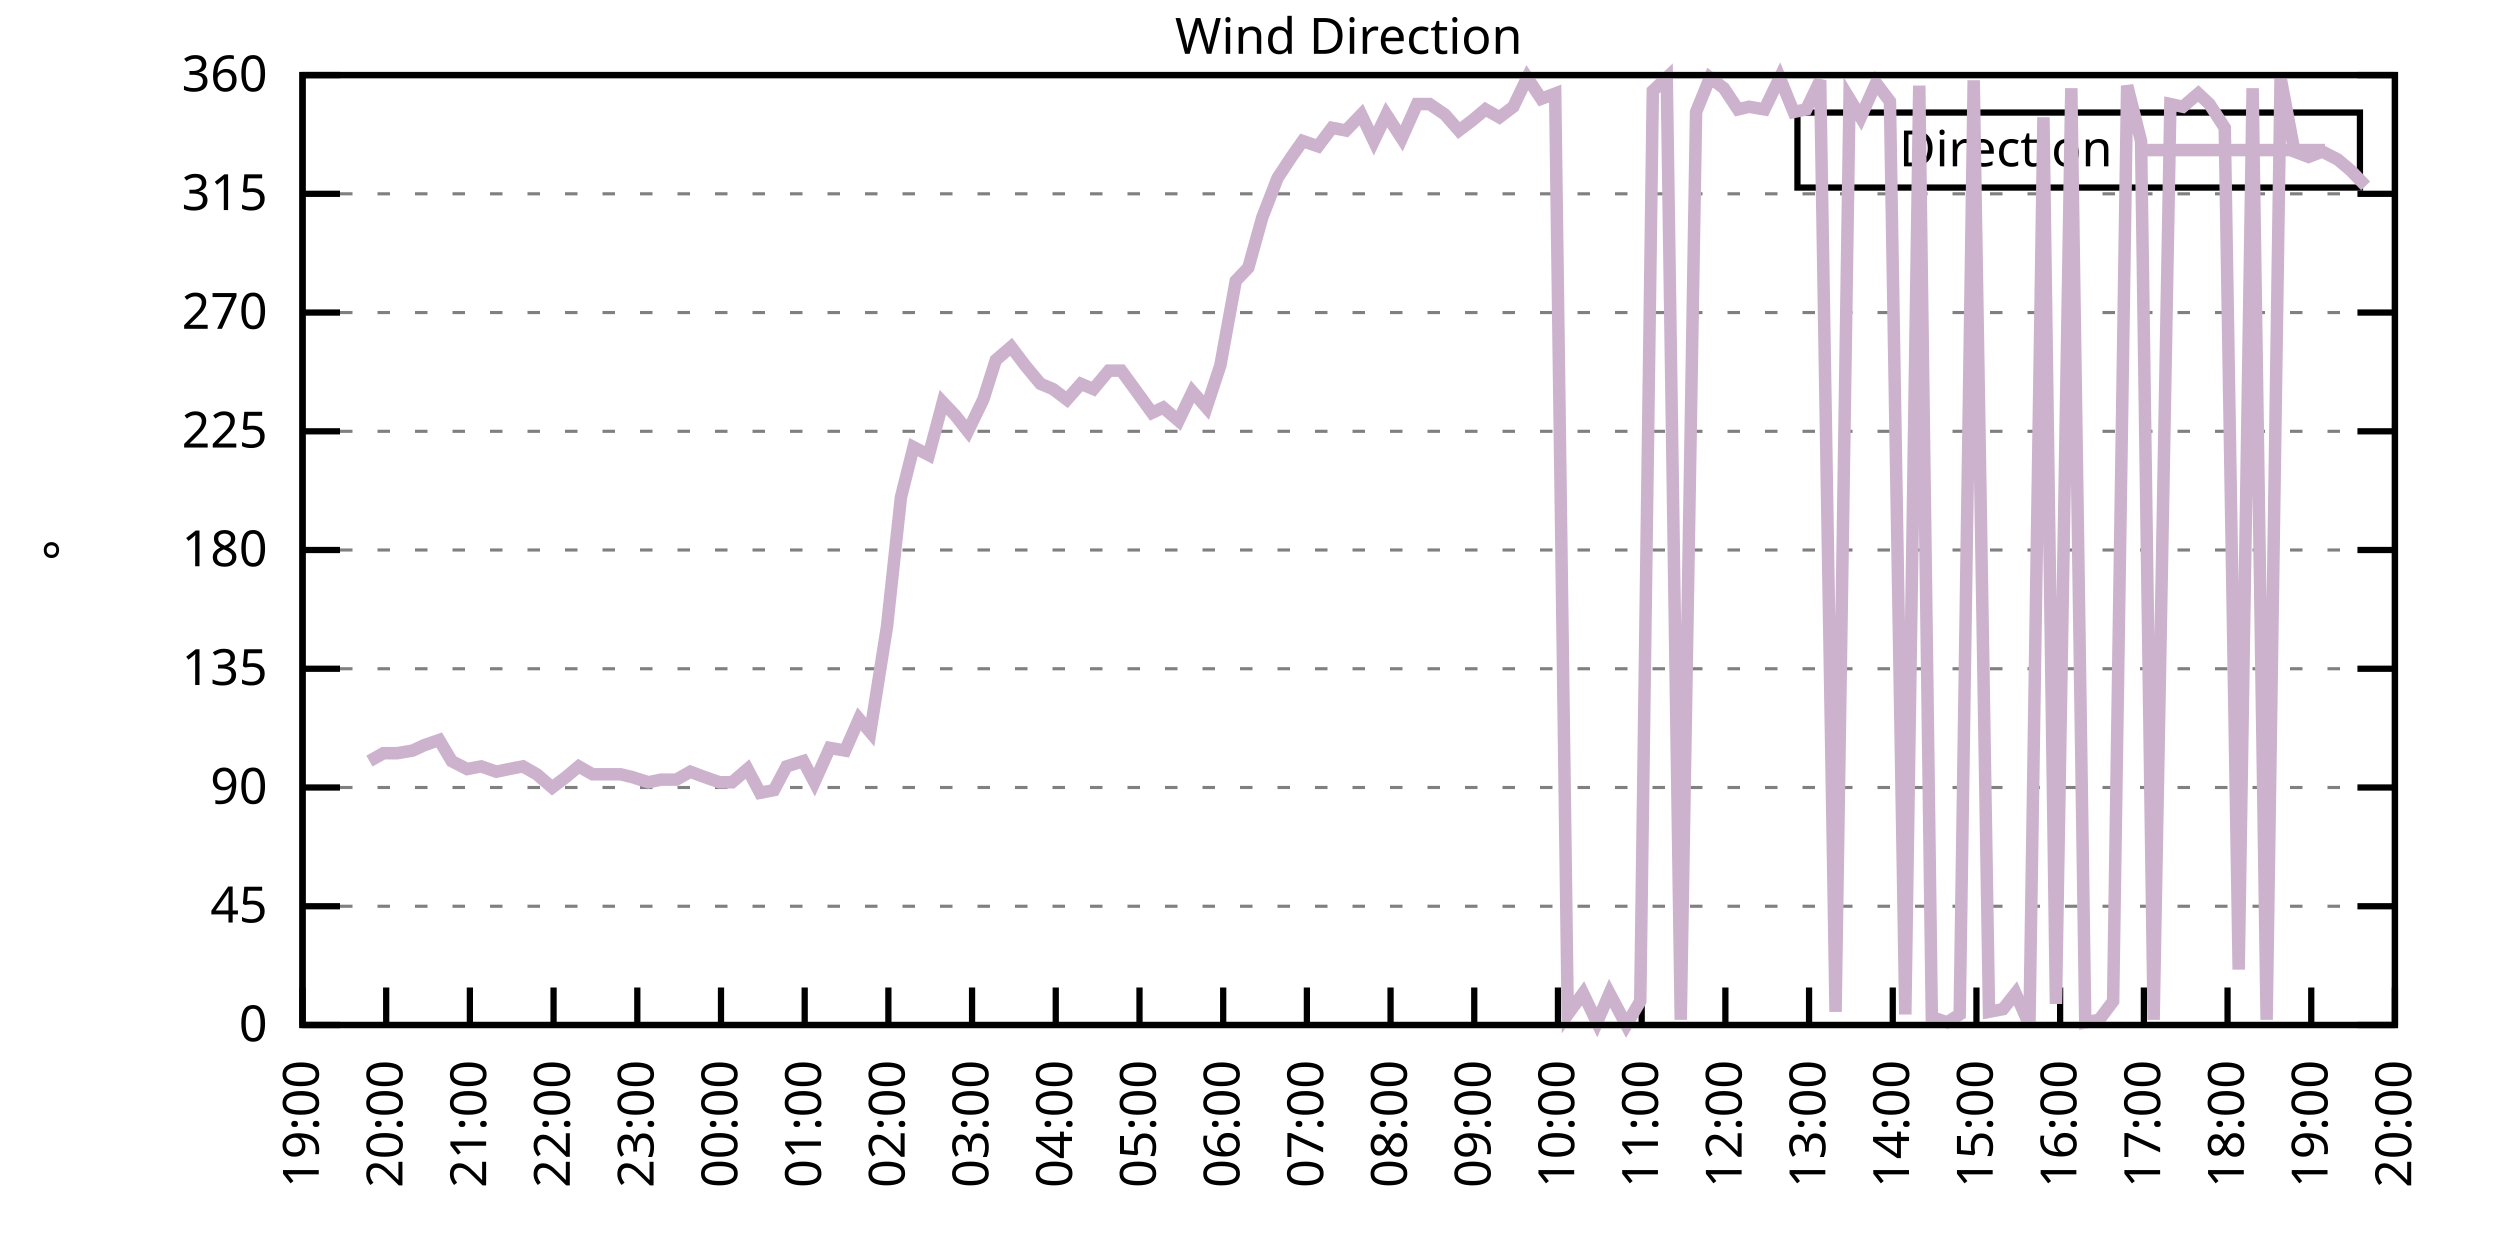
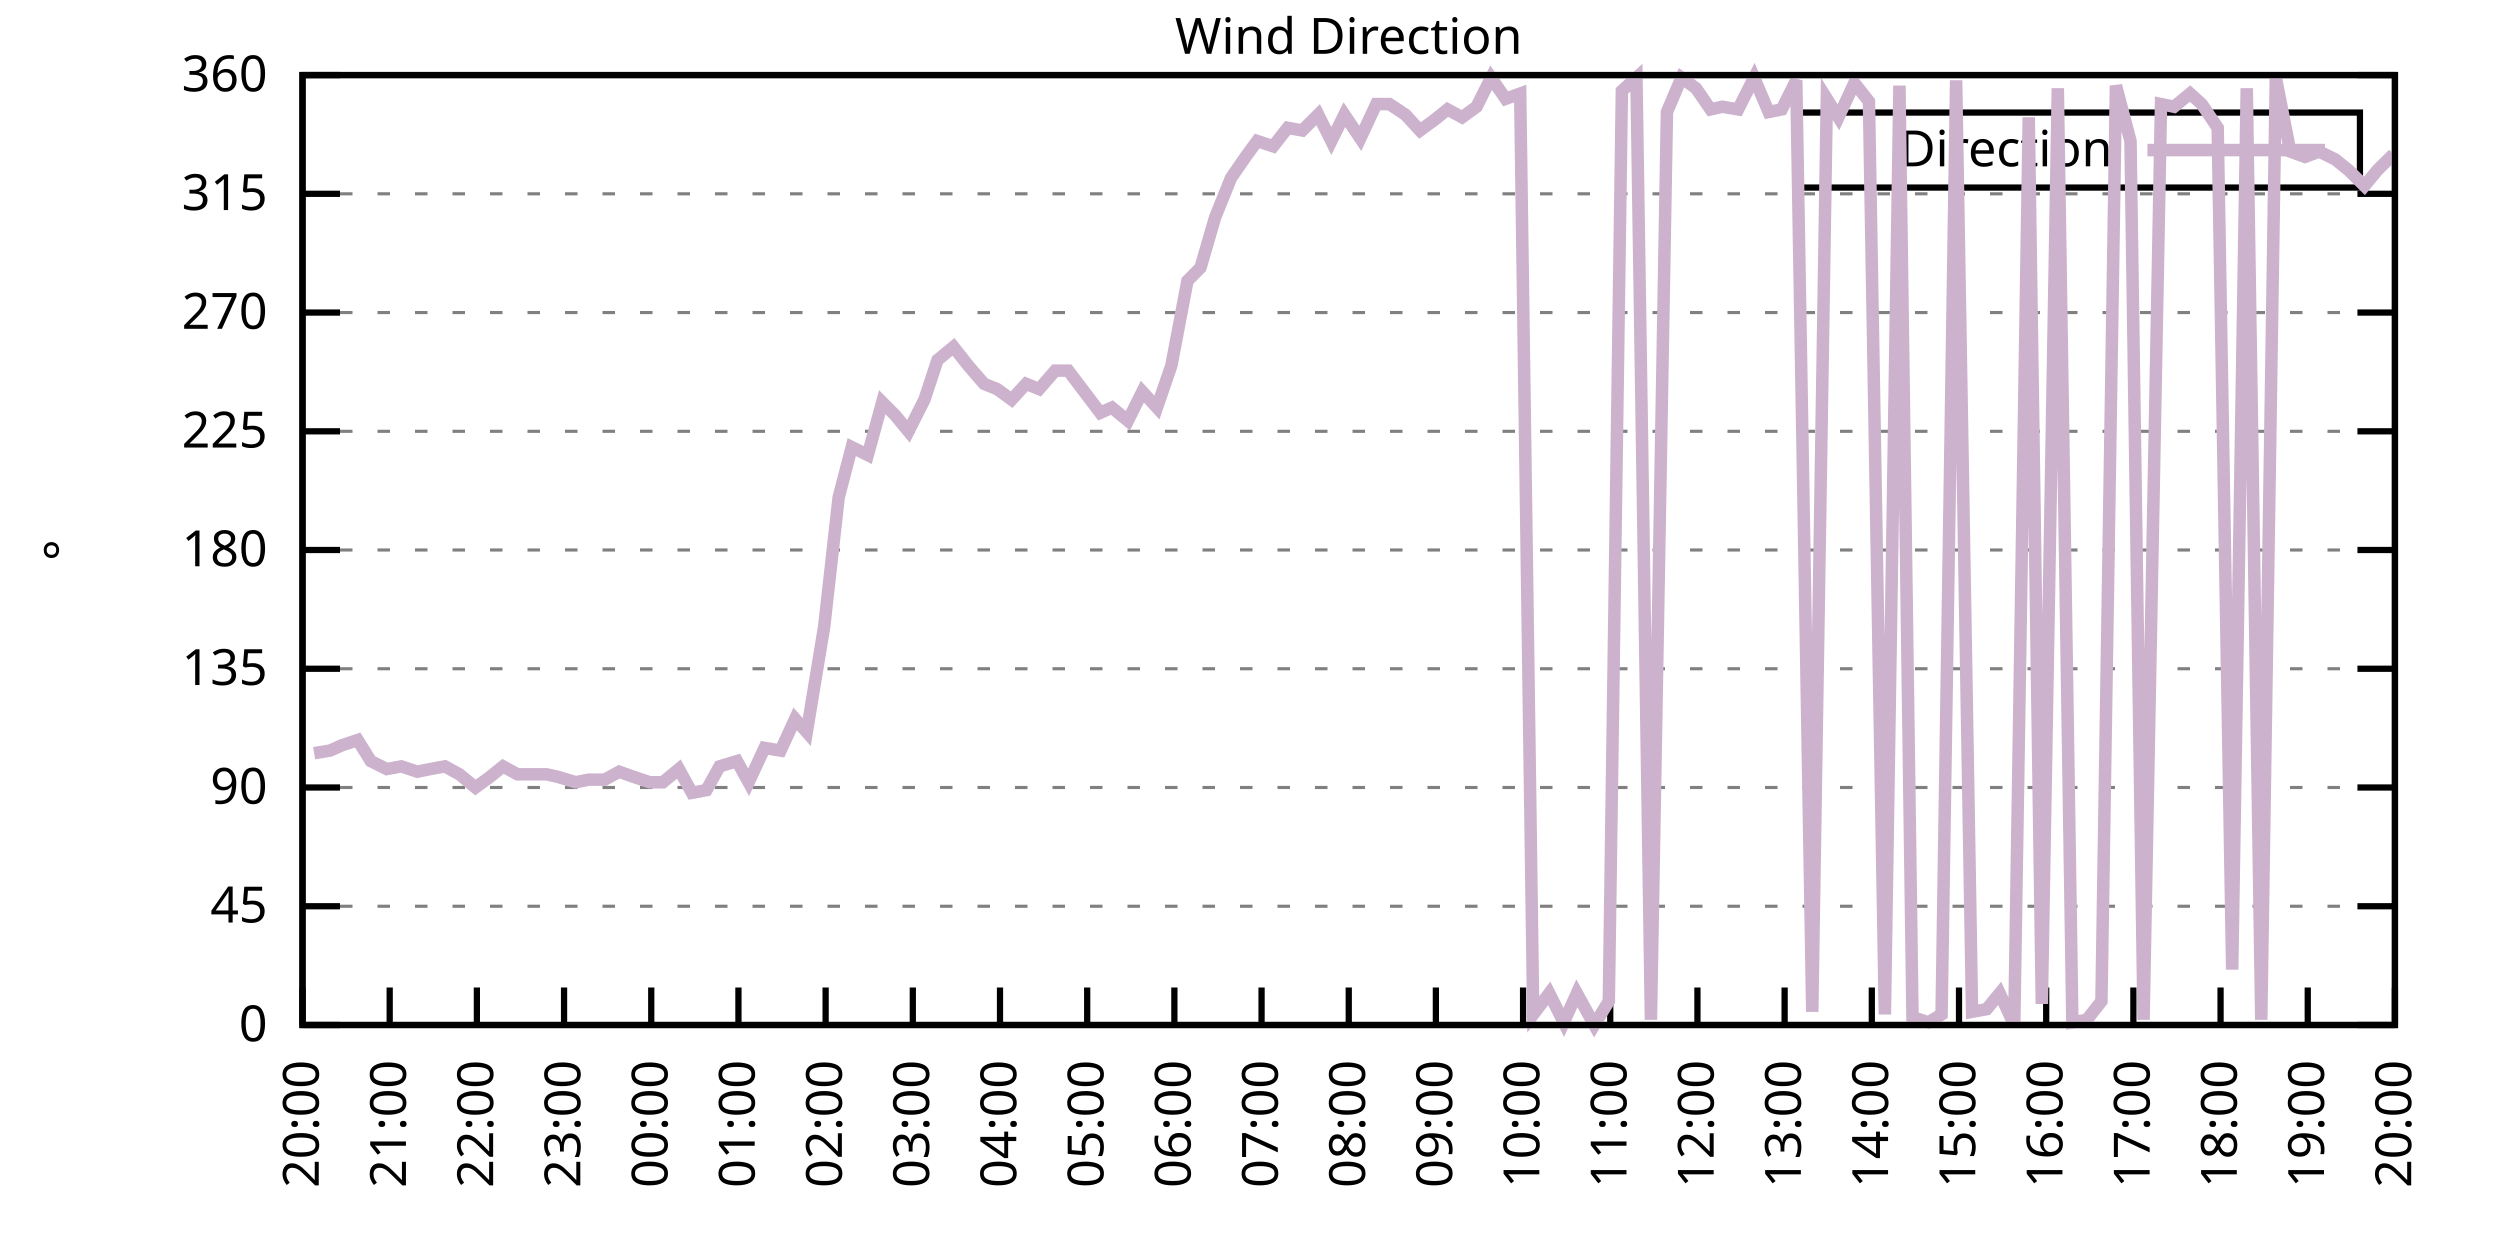
<svg xmlns="http://www.w3.org/2000/svg" xmlns:xlink="http://www.w3.org/1999/xlink" width="400" height="200" viewBox="0 0 400 200">
  <g id="gnuplot_canvas">
    <rect x="0" y="0" width="400" height="200" fill="none" />
    <defs>
      <circle id="gpDot" r="0.5" stroke-width="0.5" stroke="currentColor" />
      <path id="gpPt0" stroke-width="0.333" stroke="currentColor" d="M-1,0 h2 M0,-1 v2" />
      <path id="gpPt1" stroke-width="0.333" stroke="currentColor" d="M-1,-1 L1,1 M1,-1 L-1,1" />
      <path id="gpPt2" stroke-width="0.333" stroke="currentColor" d="M-1,0 L1,0 M0,-1 L0,1 M-1,-1 L1,1 M-1,1 L1,-1" />
      <rect id="gpPt3" stroke-width="0.333" stroke="currentColor" x="-1" y="-1" width="2" height="2" />
      <rect id="gpPt4" stroke-width="0.333" stroke="currentColor" fill="currentColor" x="-1" y="-1" width="2" height="2" />
      <circle id="gpPt5" stroke-width="0.333" stroke="currentColor" cx="0" cy="0" r="1" />
      <use xlink:href="#gpPt5" id="gpPt6" fill="currentColor" stroke="none" />
      <path id="gpPt7" stroke-width="0.333" stroke="currentColor" d="M0,-1.33 L-1.33,0.67 L1.33,0.67 z" />
      <use xlink:href="#gpPt7" id="gpPt8" fill="currentColor" stroke="none" />
      <use xlink:href="#gpPt7" id="gpPt9" stroke="currentColor" transform="rotate(180)" />
      <use xlink:href="#gpPt9" id="gpPt10" fill="currentColor" stroke="none" />
      <use xlink:href="#gpPt3" id="gpPt11" stroke="currentColor" transform="rotate(45)" />
      <use xlink:href="#gpPt11" id="gpPt12" fill="currentColor" stroke="none" />
      <path id="gpPt13" stroke-width="0.333" stroke="currentColor" d="M0,1.330 L1.265,0.411 L0.782,-1.067 L-0.782,-1.076 L-1.265,0.411 z" />
      <use xlink:href="#gpPt13" id="gpPt14" fill="currentColor" stroke="none" />
      <filter id="textbox" filterUnits="objectBoundingBox" x="0" y="0" height="1" width="1">
        <feFlood flood-color="white" flood-opacity="1" result="bgnd" />
        <feComposite in="SourceGraphic" in2="bgnd" operator="atop" />
      </filter>
      <filter id="greybox" filterUnits="objectBoundingBox" x="0" y="0" height="1" width="1">
        <feFlood flood-color="lightgrey" flood-opacity="1" result="grey" />
        <feComposite in="SourceGraphic" in2="grey" operator="atop" />
      </filter>
    </defs>
    <g fill="none" color="white" stroke="currentColor" stroke-width="1.00" stroke-linecap="butt" stroke-linejoin="miter">
</g>
    <g fill="none" color="black" stroke="currentColor" stroke-width="1.00" stroke-linecap="butt" stroke-linejoin="miter">
      <g stroke="none" shape-rendering="crispEdges">
        <polygon fill="rgb(255, 255, 255)" points="48.40,164.00 383.18,164.00 383.18,12.02 48.40,12.02 " />
      </g>
    </g>
    <g fill="none" color="black" stroke="currentColor" stroke-width="1.00" stroke-linecap="butt" stroke-linejoin="miter">
</g>
    <g fill="none" color="black" stroke="black" stroke-width="0.50" stroke-linecap="butt" stroke-linejoin="miter">
</g>
    <g fill="none" color="gray" stroke="currentColor" stroke-width="0.50" stroke-linecap="butt" stroke-linejoin="miter">
      <path stroke="gray" stroke-dasharray="2,4" class="gridline" d="M48.40,164.00 L383.19,164.00  " />
    </g>
    <g fill="none" color="gray" stroke="gray" stroke-width="1.00" stroke-linecap="butt" stroke-linejoin="miter">
</g>
    <g fill="none" color="black" stroke="currentColor" stroke-width="1.00" stroke-linecap="butt" stroke-linejoin="miter">
      <path stroke="black" d="M48.40,164.00 L54.40,164.00 M383.19,164.00 L377.19,164.00  " />
      <g transform="translate(42.80,166.60)" stroke="none" fill="black" font-family="Sans" font-size="8.00" text-anchor="end">
        <text>
          <tspan font-family="Sans"> 0</tspan>
        </text>
      </g>
    </g>
    <g fill="none" color="black" stroke="currentColor" stroke-width="1.00" stroke-linecap="butt" stroke-linejoin="miter">
</g>
    <g fill="none" color="black" stroke="black" stroke-width="0.50" stroke-linecap="butt" stroke-linejoin="miter">
</g>
    <g fill="none" color="gray" stroke="currentColor" stroke-width="0.50" stroke-linecap="butt" stroke-linejoin="miter">
      <path stroke="gray" stroke-dasharray="2,4" class="gridline" d="M48.40,145.00 L383.19,145.00  " />
    </g>
    <g fill="none" color="gray" stroke="gray" stroke-width="1.00" stroke-linecap="butt" stroke-linejoin="miter">
</g>
    <g fill="none" color="black" stroke="currentColor" stroke-width="1.00" stroke-linecap="butt" stroke-linejoin="miter">
      <path stroke="black" d="M48.40,145.00 L54.40,145.00 M383.19,145.00 L377.19,145.00  " />
      <g transform="translate(42.80,147.60)" stroke="none" fill="black" font-family="Sans" font-size="8.00" text-anchor="end">
        <text>
          <tspan font-family="Sans"> 45</tspan>
        </text>
      </g>
    </g>
    <g fill="none" color="black" stroke="currentColor" stroke-width="1.00" stroke-linecap="butt" stroke-linejoin="miter">
</g>
    <g fill="none" color="black" stroke="black" stroke-width="0.50" stroke-linecap="butt" stroke-linejoin="miter">
</g>
    <g fill="none" color="gray" stroke="currentColor" stroke-width="0.50" stroke-linecap="butt" stroke-linejoin="miter">
      <path stroke="gray" stroke-dasharray="2,4" class="gridline" d="M48.40,126.00 L383.19,126.00  " />
    </g>
    <g fill="none" color="gray" stroke="gray" stroke-width="1.00" stroke-linecap="butt" stroke-linejoin="miter">
</g>
    <g fill="none" color="black" stroke="currentColor" stroke-width="1.00" stroke-linecap="butt" stroke-linejoin="miter">
      <path stroke="black" d="M48.40,126.00 L54.40,126.00 M383.19,126.00 L377.19,126.00  " />
      <g transform="translate(42.80,128.60)" stroke="none" fill="black" font-family="Sans" font-size="8.00" text-anchor="end">
        <text>
          <tspan font-family="Sans"> 90</tspan>
        </text>
      </g>
    </g>
    <g fill="none" color="black" stroke="currentColor" stroke-width="1.00" stroke-linecap="butt" stroke-linejoin="miter">
</g>
    <g fill="none" color="black" stroke="black" stroke-width="0.50" stroke-linecap="butt" stroke-linejoin="miter">
</g>
    <g fill="none" color="gray" stroke="currentColor" stroke-width="0.50" stroke-linecap="butt" stroke-linejoin="miter">
      <path stroke="gray" stroke-dasharray="2,4" class="gridline" d="M48.40,107.00 L383.19,107.00  " />
    </g>
    <g fill="none" color="gray" stroke="gray" stroke-width="1.00" stroke-linecap="butt" stroke-linejoin="miter">
</g>
    <g fill="none" color="black" stroke="currentColor" stroke-width="1.00" stroke-linecap="butt" stroke-linejoin="miter">
      <path stroke="black" d="M48.40,107.00 L54.40,107.00 M383.19,107.00 L377.19,107.00  " />
      <g transform="translate(42.80,109.60)" stroke="none" fill="black" font-family="Sans" font-size="8.00" text-anchor="end">
        <text>
          <tspan font-family="Sans"> 135</tspan>
        </text>
      </g>
    </g>
    <g fill="none" color="black" stroke="currentColor" stroke-width="1.00" stroke-linecap="butt" stroke-linejoin="miter">
</g>
    <g fill="none" color="black" stroke="black" stroke-width="0.50" stroke-linecap="butt" stroke-linejoin="miter">
</g>
    <g fill="none" color="gray" stroke="currentColor" stroke-width="0.50" stroke-linecap="butt" stroke-linejoin="miter">
      <path stroke="gray" stroke-dasharray="2,4" class="gridline" d="M48.40,88.00 L383.19,88.00  " />
    </g>
    <g fill="none" color="gray" stroke="gray" stroke-width="1.00" stroke-linecap="butt" stroke-linejoin="miter">
</g>
    <g fill="none" color="black" stroke="currentColor" stroke-width="1.00" stroke-linecap="butt" stroke-linejoin="miter">
      <path stroke="black" d="M48.40,88.00 L54.40,88.00 M383.19,88.00 L377.19,88.00  " />
      <g transform="translate(42.80,90.60)" stroke="none" fill="black" font-family="Sans" font-size="8.00" text-anchor="end">
        <text>
          <tspan font-family="Sans"> 180</tspan>
        </text>
      </g>
    </g>
    <g fill="none" color="black" stroke="currentColor" stroke-width="1.00" stroke-linecap="butt" stroke-linejoin="miter">
</g>
    <g fill="none" color="black" stroke="black" stroke-width="0.50" stroke-linecap="butt" stroke-linejoin="miter">
</g>
    <g fill="none" color="gray" stroke="currentColor" stroke-width="0.50" stroke-linecap="butt" stroke-linejoin="miter">
      <path stroke="gray" stroke-dasharray="2,4" class="gridline" d="M48.40,69.01 L383.19,69.01  " />
    </g>
    <g fill="none" color="gray" stroke="gray" stroke-width="1.00" stroke-linecap="butt" stroke-linejoin="miter">
</g>
    <g fill="none" color="black" stroke="currentColor" stroke-width="1.00" stroke-linecap="butt" stroke-linejoin="miter">
      <path stroke="black" d="M48.40,69.01 L54.40,69.01 M383.19,69.01 L377.19,69.01  " />
      <g transform="translate(42.80,71.61)" stroke="none" fill="black" font-family="Sans" font-size="8.00" text-anchor="end">
        <text>
          <tspan font-family="Sans"> 225</tspan>
        </text>
      </g>
    </g>
    <g fill="none" color="black" stroke="currentColor" stroke-width="1.00" stroke-linecap="butt" stroke-linejoin="miter">
</g>
    <g fill="none" color="black" stroke="black" stroke-width="0.50" stroke-linecap="butt" stroke-linejoin="miter">
</g>
    <g fill="none" color="gray" stroke="currentColor" stroke-width="0.50" stroke-linecap="butt" stroke-linejoin="miter">
      <path stroke="gray" stroke-dasharray="2,4" class="gridline" d="M48.40,50.01 L383.19,50.01  " />
    </g>
    <g fill="none" color="gray" stroke="gray" stroke-width="1.00" stroke-linecap="butt" stroke-linejoin="miter">
</g>
    <g fill="none" color="black" stroke="currentColor" stroke-width="1.00" stroke-linecap="butt" stroke-linejoin="miter">
      <path stroke="black" d="M48.40,50.01 L54.40,50.01 M383.19,50.01 L377.19,50.01  " />
      <g transform="translate(42.80,52.61)" stroke="none" fill="black" font-family="Sans" font-size="8.00" text-anchor="end">
        <text>
          <tspan font-family="Sans"> 270</tspan>
        </text>
      </g>
    </g>
    <g fill="none" color="black" stroke="currentColor" stroke-width="1.00" stroke-linecap="butt" stroke-linejoin="miter">
</g>
    <g fill="none" color="black" stroke="black" stroke-width="0.50" stroke-linecap="butt" stroke-linejoin="miter">
</g>
    <g fill="none" color="gray" stroke="currentColor" stroke-width="0.50" stroke-linecap="butt" stroke-linejoin="miter">
      <path stroke="gray" stroke-dasharray="2,4" class="gridline" d="M48.40,31.01 L383.19,31.01  " />
    </g>
    <g fill="none" color="gray" stroke="gray" stroke-width="1.00" stroke-linecap="butt" stroke-linejoin="miter">
</g>
    <g fill="none" color="black" stroke="currentColor" stroke-width="1.00" stroke-linecap="butt" stroke-linejoin="miter">
      <path stroke="black" d="M48.40,31.01 L54.40,31.01 M383.19,31.01 L377.19,31.01  " />
      <g transform="translate(42.80,33.61)" stroke="none" fill="black" font-family="Sans" font-size="8.00" text-anchor="end">
        <text>
          <tspan font-family="Sans"> 315</tspan>
        </text>
      </g>
    </g>
    <g fill="none" color="black" stroke="currentColor" stroke-width="1.00" stroke-linecap="butt" stroke-linejoin="miter">
</g>
    <g fill="none" color="black" stroke="black" stroke-width="0.50" stroke-linecap="butt" stroke-linejoin="miter">
</g>
    <g fill="none" color="gray" stroke="currentColor" stroke-width="0.50" stroke-linecap="butt" stroke-linejoin="miter">
      <path stroke="gray" stroke-dasharray="2,4" class="gridline" d="M48.40,12.01 L383.19,12.01  " />
    </g>
    <g fill="none" color="gray" stroke="gray" stroke-width="1.00" stroke-linecap="butt" stroke-linejoin="miter">
</g>
    <g fill="none" color="black" stroke="currentColor" stroke-width="1.00" stroke-linecap="butt" stroke-linejoin="miter">
      <path stroke="black" d="M48.40,12.01 L54.40,12.01 M383.19,12.01 L377.19,12.01  " />
      <g transform="translate(42.80,14.61)" stroke="none" fill="black" font-family="Sans" font-size="8.00" text-anchor="end">
        <text>
          <tspan font-family="Sans"> 360</tspan>
        </text>
      </g>
    </g>
    <g fill="none" color="black" stroke="currentColor" stroke-width="1.00" stroke-linecap="butt" stroke-linejoin="miter">
      <path stroke="black" d="M48.40,164.00 L48.40,158.00  " />
      <g transform="translate(51.00,169.60) rotate(270.00)" stroke="none" fill="black" font-family="Sans" font-size="8.00" text-anchor="end">
        <text>
-           <tspan font-family="Sans">19:00</tspan>
-         </text>
-       </g>
-     </g>
-     <g fill="none" color="black" stroke="currentColor" stroke-width="1.00" stroke-linecap="butt" stroke-linejoin="miter">
-       <path stroke="black" d="M61.79,164.00 L61.79,158.00  " />
-       <g transform="translate(64.39,169.60) rotate(270.00)" stroke="none" fill="black" font-family="Sans" font-size="8.00" text-anchor="end">
-         <text>
          <tspan font-family="Sans">20:00</tspan>
        </text>
      </g>
    </g>
    <g fill="none" color="black" stroke="currentColor" stroke-width="1.00" stroke-linecap="butt" stroke-linejoin="miter">
-       <path stroke="black" d="M75.18,164.00 L75.18,158.00  " />
-       <g transform="translate(77.78,169.60) rotate(270.00)" stroke="none" fill="black" font-family="Sans" font-size="8.00" text-anchor="end">
+       <path stroke="black" d="M62.35,164.00 L62.35,158.00  " />
+       <g transform="translate(64.95,169.60) rotate(270.00)" stroke="none" fill="black" font-family="Sans" font-size="8.00" text-anchor="end">
        <text>
          <tspan font-family="Sans">21:00</tspan>
        </text>
      </g>
    </g>
    <g fill="none" color="black" stroke="currentColor" stroke-width="1.00" stroke-linecap="butt" stroke-linejoin="miter">
-       <path stroke="black" d="M88.57,164.00 L88.57,158.00  " />
-       <g transform="translate(91.17,169.60) rotate(270.00)" stroke="none" fill="black" font-family="Sans" font-size="8.00" text-anchor="end">
+       <path stroke="black" d="M76.30,164.00 L76.30,158.00  " />
+       <g transform="translate(78.90,169.60) rotate(270.00)" stroke="none" fill="black" font-family="Sans" font-size="8.00" text-anchor="end">
        <text>
          <tspan font-family="Sans">22:00</tspan>
        </text>
      </g>
    </g>
    <g fill="none" color="black" stroke="currentColor" stroke-width="1.00" stroke-linecap="butt" stroke-linejoin="miter">
-       <path stroke="black" d="M101.97,164.00 L101.97,158.00  " />
-       <g transform="translate(104.57,169.60) rotate(270.00)" stroke="none" fill="black" font-family="Sans" font-size="8.00" text-anchor="end">
+       <path stroke="black" d="M90.25,164.00 L90.25,158.00  " />
+       <g transform="translate(92.85,169.60) rotate(270.00)" stroke="none" fill="black" font-family="Sans" font-size="8.00" text-anchor="end">
        <text>
          <tspan font-family="Sans">23:00</tspan>
        </text>
      </g>
    </g>
    <g fill="none" color="black" stroke="currentColor" stroke-width="1.00" stroke-linecap="butt" stroke-linejoin="miter">
-       <path stroke="black" d="M115.36,164.00 L115.36,158.00  " />
-       <g transform="translate(117.96,169.60) rotate(270.00)" stroke="none" fill="black" font-family="Sans" font-size="8.00" text-anchor="end">
+       <path stroke="black" d="M104.20,164.00 L104.20,158.00  " />
+       <g transform="translate(106.80,169.60) rotate(270.00)" stroke="none" fill="black" font-family="Sans" font-size="8.00" text-anchor="end">
        <text>
          <tspan font-family="Sans">00:00</tspan>
        </text>
      </g>
    </g>
    <g fill="none" color="black" stroke="currentColor" stroke-width="1.00" stroke-linecap="butt" stroke-linejoin="miter">
-       <path stroke="black" d="M128.75,164.00 L128.75,158.00  " />
-       <g transform="translate(131.35,169.60) rotate(270.00)" stroke="none" fill="black" font-family="Sans" font-size="8.00" text-anchor="end">
+       <path stroke="black" d="M118.15,164.00 L118.15,158.00  " />
+       <g transform="translate(120.75,169.60) rotate(270.00)" stroke="none" fill="black" font-family="Sans" font-size="8.00" text-anchor="end">
        <text>
          <tspan font-family="Sans">01:00</tspan>
        </text>
      </g>
    </g>
    <g fill="none" color="black" stroke="currentColor" stroke-width="1.00" stroke-linecap="butt" stroke-linejoin="miter">
-       <path stroke="black" d="M142.14,164.00 L142.14,158.00  " />
-       <g transform="translate(144.74,169.60) rotate(270.00)" stroke="none" fill="black" font-family="Sans" font-size="8.00" text-anchor="end">
+       <path stroke="black" d="M132.10,164.00 L132.10,158.00  " />
+       <g transform="translate(134.70,169.60) rotate(270.00)" stroke="none" fill="black" font-family="Sans" font-size="8.00" text-anchor="end">
        <text>
          <tspan font-family="Sans">02:00</tspan>
        </text>
      </g>
    </g>
    <g fill="none" color="black" stroke="currentColor" stroke-width="1.00" stroke-linecap="butt" stroke-linejoin="miter">
-       <path stroke="black" d="M155.53,164.00 L155.53,158.00  " />
-       <g transform="translate(158.13,169.60) rotate(270.00)" stroke="none" fill="black" font-family="Sans" font-size="8.00" text-anchor="end">
+       <path stroke="black" d="M146.05,164.00 L146.05,158.00  " />
+       <g transform="translate(148.65,169.60) rotate(270.00)" stroke="none" fill="black" font-family="Sans" font-size="8.00" text-anchor="end">
        <text>
          <tspan font-family="Sans">03:00</tspan>
        </text>
      </g>
    </g>
    <g fill="none" color="black" stroke="currentColor" stroke-width="1.00" stroke-linecap="butt" stroke-linejoin="miter">
-       <path stroke="black" d="M168.92,164.00 L168.92,158.00  " />
-       <g transform="translate(171.52,169.60) rotate(270.00)" stroke="none" fill="black" font-family="Sans" font-size="8.00" text-anchor="end">
+       <path stroke="black" d="M160.00,164.00 L160.00,158.00  " />
+       <g transform="translate(162.60,169.60) rotate(270.00)" stroke="none" fill="black" font-family="Sans" font-size="8.00" text-anchor="end">
        <text>
          <tspan font-family="Sans">04:00</tspan>
        </text>
      </g>
    </g>
    <g fill="none" color="black" stroke="currentColor" stroke-width="1.00" stroke-linecap="butt" stroke-linejoin="miter">
-       <path stroke="black" d="M182.32,164.00 L182.32,158.00  " />
-       <g transform="translate(184.92,169.60) rotate(270.00)" stroke="none" fill="black" font-family="Sans" font-size="8.00" text-anchor="end">
+       <path stroke="black" d="M173.95,164.00 L173.95,158.00  " />
+       <g transform="translate(176.55,169.60) rotate(270.00)" stroke="none" fill="black" font-family="Sans" font-size="8.00" text-anchor="end">
        <text>
          <tspan font-family="Sans">05:00</tspan>
        </text>
      </g>
    </g>
    <g fill="none" color="black" stroke="currentColor" stroke-width="1.00" stroke-linecap="butt" stroke-linejoin="miter">
-       <path stroke="black" d="M195.71,164.00 L195.71,158.00  " />
-       <g transform="translate(198.31,169.60) rotate(270.00)" stroke="none" fill="black" font-family="Sans" font-size="8.00" text-anchor="end">
+       <path stroke="black" d="M187.90,164.00 L187.90,158.00  " />
+       <g transform="translate(190.50,169.60) rotate(270.00)" stroke="none" fill="black" font-family="Sans" font-size="8.00" text-anchor="end">
        <text>
          <tspan font-family="Sans">06:00</tspan>
        </text>
      </g>
    </g>
    <g fill="none" color="black" stroke="currentColor" stroke-width="1.00" stroke-linecap="butt" stroke-linejoin="miter">
-       <path stroke="black" d="M209.10,164.00 L209.10,158.00  " />
-       <g transform="translate(211.70,169.60) rotate(270.00)" stroke="none" fill="black" font-family="Sans" font-size="8.00" text-anchor="end">
+       <path stroke="black" d="M201.85,164.00 L201.85,158.00  " />
+       <g transform="translate(204.45,169.60) rotate(270.00)" stroke="none" fill="black" font-family="Sans" font-size="8.00" text-anchor="end">
        <text>
          <tspan font-family="Sans">07:00</tspan>
        </text>
      </g>
    </g>
    <g fill="none" color="black" stroke="currentColor" stroke-width="1.00" stroke-linecap="butt" stroke-linejoin="miter">
-       <path stroke="black" d="M222.49,164.00 L222.49,158.00  " />
-       <g transform="translate(225.09,169.60) rotate(270.00)" stroke="none" fill="black" font-family="Sans" font-size="8.00" text-anchor="end">
+       <path stroke="black" d="M215.80,164.00 L215.80,158.00  " />
+       <g transform="translate(218.40,169.60) rotate(270.00)" stroke="none" fill="black" font-family="Sans" font-size="8.00" text-anchor="end">
        <text>
          <tspan font-family="Sans">08:00</tspan>
        </text>
      </g>
    </g>
    <g fill="none" color="black" stroke="currentColor" stroke-width="1.00" stroke-linecap="butt" stroke-linejoin="miter">
-       <path stroke="black" d="M235.88,164.00 L235.88,158.00  " />
-       <g transform="translate(238.48,169.60) rotate(270.00)" stroke="none" fill="black" font-family="Sans" font-size="8.00" text-anchor="end">
+       <path stroke="black" d="M229.74,164.00 L229.74,158.00  " />
+       <g transform="translate(232.34,169.60) rotate(270.00)" stroke="none" fill="black" font-family="Sans" font-size="8.00" text-anchor="end">
        <text>
          <tspan font-family="Sans">09:00</tspan>
        </text>
      </g>
    </g>
    <g fill="none" color="black" stroke="currentColor" stroke-width="1.00" stroke-linecap="butt" stroke-linejoin="miter">
-       <path stroke="black" d="M249.27,164.00 L249.27,158.00  " />
-       <g transform="translate(251.87,169.60) rotate(270.00)" stroke="none" fill="black" font-family="Sans" font-size="8.00" text-anchor="end">
+       <path stroke="black" d="M243.69,164.00 L243.69,158.00  " />
+       <g transform="translate(246.29,169.60) rotate(270.00)" stroke="none" fill="black" font-family="Sans" font-size="8.00" text-anchor="end">
        <text>
          <tspan font-family="Sans">10:00</tspan>
        </text>
      </g>
    </g>
    <g fill="none" color="black" stroke="currentColor" stroke-width="1.00" stroke-linecap="butt" stroke-linejoin="miter">
-       <path stroke="black" d="M262.67,164.00 L262.67,158.00  " />
-       <g transform="translate(265.27,169.60) rotate(270.00)" stroke="none" fill="black" font-family="Sans" font-size="8.00" text-anchor="end">
+       <path stroke="black" d="M257.64,164.00 L257.64,158.00  " />
+       <g transform="translate(260.24,169.60) rotate(270.00)" stroke="none" fill="black" font-family="Sans" font-size="8.00" text-anchor="end">
        <text>
          <tspan font-family="Sans">11:00</tspan>
        </text>
      </g>
    </g>
    <g fill="none" color="black" stroke="currentColor" stroke-width="1.00" stroke-linecap="butt" stroke-linejoin="miter">
-       <path stroke="black" d="M276.06,164.00 L276.06,158.00  " />
-       <g transform="translate(278.66,169.60) rotate(270.00)" stroke="none" fill="black" font-family="Sans" font-size="8.00" text-anchor="end">
+       <path stroke="black" d="M271.59,164.00 L271.59,158.00  " />
+       <g transform="translate(274.19,169.60) rotate(270.00)" stroke="none" fill="black" font-family="Sans" font-size="8.00" text-anchor="end">
        <text>
          <tspan font-family="Sans">12:00</tspan>
        </text>
      </g>
    </g>
    <g fill="none" color="black" stroke="currentColor" stroke-width="1.00" stroke-linecap="butt" stroke-linejoin="miter">
-       <path stroke="black" d="M289.45,164.00 L289.45,158.00  " />
-       <g transform="translate(292.05,169.60) rotate(270.00)" stroke="none" fill="black" font-family="Sans" font-size="8.00" text-anchor="end">
+       <path stroke="black" d="M285.54,164.00 L285.54,158.00  " />
+       <g transform="translate(288.14,169.60) rotate(270.00)" stroke="none" fill="black" font-family="Sans" font-size="8.00" text-anchor="end">
        <text>
          <tspan font-family="Sans">13:00</tspan>
        </text>
      </g>
    </g>
    <g fill="none" color="black" stroke="currentColor" stroke-width="1.00" stroke-linecap="butt" stroke-linejoin="miter">
-       <path stroke="black" d="M302.84,164.00 L302.84,158.00  " />
-       <g transform="translate(305.44,169.60) rotate(270.00)" stroke="none" fill="black" font-family="Sans" font-size="8.00" text-anchor="end">
+       <path stroke="black" d="M299.49,164.00 L299.49,158.00  " />
+       <g transform="translate(302.09,169.60) rotate(270.00)" stroke="none" fill="black" font-family="Sans" font-size="8.00" text-anchor="end">
        <text>
          <tspan font-family="Sans">14:00</tspan>
        </text>
      </g>
    </g>
    <g fill="none" color="black" stroke="currentColor" stroke-width="1.00" stroke-linecap="butt" stroke-linejoin="miter">
-       <path stroke="black" d="M316.23,164.00 L316.23,158.00  " />
-       <g transform="translate(318.83,169.60) rotate(270.00)" stroke="none" fill="black" font-family="Sans" font-size="8.00" text-anchor="end">
+       <path stroke="black" d="M313.44,164.00 L313.44,158.00  " />
+       <g transform="translate(316.04,169.60) rotate(270.00)" stroke="none" fill="black" font-family="Sans" font-size="8.00" text-anchor="end">
        <text>
          <tspan font-family="Sans">15:00</tspan>
        </text>
      </g>
    </g>
    <g fill="none" color="black" stroke="currentColor" stroke-width="1.00" stroke-linecap="butt" stroke-linejoin="miter">
-       <path stroke="black" d="M329.62,164.00 L329.62,158.00  " />
-       <g transform="translate(332.22,169.60) rotate(270.00)" stroke="none" fill="black" font-family="Sans" font-size="8.00" text-anchor="end">
+       <path stroke="black" d="M327.39,164.00 L327.39,158.00  " />
+       <g transform="translate(329.99,169.60) rotate(270.00)" stroke="none" fill="black" font-family="Sans" font-size="8.00" text-anchor="end">
        <text>
          <tspan font-family="Sans">16:00</tspan>
        </text>
      </g>
    </g>
    <g fill="none" color="black" stroke="currentColor" stroke-width="1.00" stroke-linecap="butt" stroke-linejoin="miter">
-       <path stroke="black" d="M343.02,164.00 L343.02,158.00  " />
-       <g transform="translate(345.62,169.60) rotate(270.00)" stroke="none" fill="black" font-family="Sans" font-size="8.00" text-anchor="end">
+       <path stroke="black" d="M341.34,164.00 L341.34,158.00  " />
+       <g transform="translate(343.94,169.60) rotate(270.00)" stroke="none" fill="black" font-family="Sans" font-size="8.00" text-anchor="end">
        <text>
          <tspan font-family="Sans">17:00</tspan>
        </text>
      </g>
    </g>
    <g fill="none" color="black" stroke="currentColor" stroke-width="1.00" stroke-linecap="butt" stroke-linejoin="miter">
-       <path stroke="black" d="M356.41,164.00 L356.41,158.00  " />
-       <g transform="translate(359.01,169.60) rotate(270.00)" stroke="none" fill="black" font-family="Sans" font-size="8.00" text-anchor="end">
+       <path stroke="black" d="M355.29,164.00 L355.29,158.00  " />
+       <g transform="translate(357.89,169.60) rotate(270.00)" stroke="none" fill="black" font-family="Sans" font-size="8.00" text-anchor="end">
        <text>
          <tspan font-family="Sans">18:00</tspan>
        </text>
      </g>
    </g>
    <g fill="none" color="black" stroke="currentColor" stroke-width="1.00" stroke-linecap="butt" stroke-linejoin="miter">
-       <path stroke="black" d="M369.80,164.00 L369.80,158.00  " />
-       <g transform="translate(372.40,169.60) rotate(270.00)" stroke="none" fill="black" font-family="Sans" font-size="8.00" text-anchor="end">
+       <path stroke="black" d="M369.24,164.00 L369.24,158.00  " />
+       <g transform="translate(371.84,169.60) rotate(270.00)" stroke="none" fill="black" font-family="Sans" font-size="8.00" text-anchor="end">
        <text>
          <tspan font-family="Sans">19:00</tspan>
        </text>
      </g>
    </g>
    <g fill="none" color="black" stroke="currentColor" stroke-width="1.00" stroke-linecap="butt" stroke-linejoin="miter">
      <path stroke="black" d="M383.19,164.00 L383.19,158.00  " />
      <g transform="translate(385.79,169.60) rotate(270.00)" stroke="none" fill="black" font-family="Sans" font-size="8.00" text-anchor="end">
        <text>
          <tspan font-family="Sans">20:00</tspan>
        </text>
      </g>
    </g>
    <g fill="none" color="black" stroke="currentColor" stroke-width="1.00" stroke-linecap="butt" stroke-linejoin="miter">
</g>
    <g fill="none" color="black" stroke="currentColor" stroke-width="1.00" stroke-linecap="butt" stroke-linejoin="miter">
      <path stroke="black" d="M48.40,12.01 L48.40,164.00 L383.19,164.00 L383.19,12.01 L48.40,12.01 Z  " />
    </g>
    <g fill="none" color="black" stroke="currentColor" stroke-width="1.00" stroke-linecap="butt" stroke-linejoin="miter">
</g>
    <g fill="none" color="black" stroke="currentColor" stroke-width="1.00" stroke-linecap="butt" stroke-linejoin="miter">
      <path stroke="black" d="M287.59,30.01 L287.59,18.01 L377.59,18.01 L377.59,30.01 L287.59,30.01 Z  " />
    </g>
    <g id="Wind_direction_plot_1">
      <g fill="none" color="white" stroke="black" stroke-width="2.00" stroke-linecap="butt" stroke-linejoin="miter">
</g>
      <g fill="none" color="black" stroke="currentColor" stroke-width="2.00" stroke-linecap="butt" stroke-linejoin="miter">
        <g transform="translate(337.99,26.61)" stroke="none" fill="black" font-family="Sans" font-size="8.00" text-anchor="end">
          <text>
            <tspan font-family="Sans">Direction</tspan>
          </text>
        </g>
      </g>
      <g fill="none" color="black" stroke="currentColor" stroke-width="2.00" stroke-linecap="butt" stroke-linejoin="miter">
-         <path stroke="rgb(204, 178, 204)" d="M343.59,24.01 L371.99,24.01 M59.11,121.78 L61.35,120.51 L63.58,120.51 L66.03,120.09 L67.82,119.25 L70.27,118.40   L72.28,121.78 L74.74,123.05 L76.97,122.62 L79.42,123.47 L81.43,123.05 L83.66,122.62 L85.90,123.89 L88.35,126.00   L90.58,124.31 L92.59,122.62 L94.82,123.89 L97.28,123.89 L99.29,123.89 L101.07,124.31 L103.75,125.16 L105.76,124.74   L108.22,124.74 L110.45,123.47 L112.68,124.31 L115.13,125.16 L117.14,125.16 L119.60,123.05 L121.61,126.85 L123.84,126.42   L125.85,122.62 L128.53,121.78 L130.31,125.16 L132.77,119.67 L135.22,120.09 L137.45,115.03 L139.24,117.14 L141.92,100.25   L144.15,79.56 L146.16,71.54 L148.61,72.81 L150.85,64.36 L152.85,66.47 L154.86,69.01 L157.32,63.94 L159.33,57.61   L161.78,55.50 L164.01,58.45 L166.47,61.41 L168.48,62.25 L170.71,63.94 L172.94,61.41 L174.95,62.25 L177.41,59.30   L179.41,59.30 L181.87,62.67 L184.32,66.05 L186.11,65.21 L188.57,67.32 L190.80,62.67 L193.03,65.21 L195.26,58.45   L197.72,44.94 L199.73,42.83 L201.96,34.81 L204.41,28.48 L206.64,25.10 L208.43,22.56 L210.88,23.41 L213.12,20.45   L215.35,20.88 L217.80,18.34 L219.81,22.56 L221.82,18.34 L224.28,22.14 L226.73,16.65 L228.74,16.65 L231.20,18.34   L233.43,20.88 L235.66,19.19 L237.67,17.50 L239.90,18.77 L242.13,17.08 L244.36,12.43 L246.60,15.81 L248.83,14.97   L250.84,162.31 L253.29,158.93 L255.52,163.58 L257.53,158.93 L260.21,164.00 L262.44,160.20 L264.45,14.54 L266.68,12.43   L268.92,163.16 L271.37,17.92 L273.60,12.43 L275.83,14.12 L278.07,17.50 L279.85,17.08 L282.31,17.50 L284.76,12.43   L286.99,17.92 L289.00,17.50 L291.23,12.85 L293.69,161.89 L295.92,15.81 L297.71,18.77 L300.16,13.28 L302.39,16.23   L304.85,162.31 L307.08,13.70 L309.09,162.73 L311.54,163.58 L313.55,162.31 L315.79,12.85 L318.24,161.89 L320.47,161.47   L322.48,158.93 L324.71,164.00 L326.95,18.77 L328.95,160.62 L331.41,14.12 L333.64,163.58 L335.87,163.16 L338.10,160.20   L340.34,13.70 L342.57,22.56 L344.58,163.16 L347.26,16.65 L349.26,17.08 L351.72,14.97 L353.51,16.65 L355.96,20.45   L358.19,155.13 L360.42,14.12 L362.66,163.16 L364.89,12.43 L367.12,24.25 L369.35,25.10 L371.58,24.25 L374.04,25.52   L376.05,27.21 L378.50,29.74  " />
+         <path stroke="rgb(204, 178, 204)" d="M343.59,24.01 L371.99,24.01 M50.26,120.51 L52.82,120.09 L54.68,119.25 L57.23,118.40 L59.33,121.78 L61.88,123.05   L64.21,122.62 L66.77,123.47 L68.86,123.05 L71.18,122.62 L73.51,123.89 L76.07,126.00 L78.39,124.31 L80.48,122.62   L82.81,123.89 L85.37,123.89 L87.46,123.89 L89.32,124.31 L92.11,125.16 L94.20,124.74 L96.76,124.74 L99.08,123.47   L101.41,124.31 L103.97,125.16 L106.06,125.16 L108.62,123.05 L110.71,126.85 L113.03,126.42 L115.13,122.62 L117.92,121.78   L119.78,125.16 L122.33,119.67 L124.89,120.09 L127.22,115.03 L129.08,117.14 L131.87,100.25 L134.19,79.56 L136.28,71.54   L138.84,72.81 L141.16,64.36 L143.26,66.47 L145.35,69.01 L147.91,63.94 L150.00,57.61 L152.56,55.50 L154.88,58.45   L157.44,61.41 L159.53,62.25 L161.86,63.94 L164.18,61.41 L166.27,62.25 L168.83,59.30 L170.92,59.30 L173.48,62.67   L176.04,66.05 L177.90,65.21 L180.46,67.32 L182.78,62.67 L185.11,65.21 L187.43,58.45 L189.99,44.94 L192.08,42.83   L194.41,34.81 L196.96,28.48 L199.29,25.10 L201.15,22.56 L203.71,23.41 L206.03,20.45 L208.36,20.88 L210.91,18.34   L213.01,22.56 L215.10,18.34 L217.65,22.14 L220.21,16.65 L222.30,16.65 L224.86,18.34 L227.19,20.88 L229.51,19.19   L231.60,17.50 L233.93,18.77 L236.25,17.08 L238.58,12.43 L240.90,15.81 L243.23,14.97 L245.32,162.31 L247.88,158.93   L250.20,163.58 L252.30,158.93 L255.09,164.00 L257.41,160.20 L259.50,14.54 L261.83,12.43 L264.15,163.16 L266.71,17.92   L269.04,12.43 L271.36,14.12 L273.69,17.50 L275.55,17.08 L278.10,17.50 L280.66,12.43 L282.99,17.92 L285.08,17.50   L287.40,12.85 L289.96,161.89 L292.29,15.81 L294.15,18.77 L296.70,13.28 L299.03,16.23 L301.58,162.31 L303.91,13.70   L306.00,162.73 L308.56,163.58 L310.65,162.31 L312.98,12.85 L315.53,161.89 L317.86,161.47 L319.95,158.93 L322.28,164.00   L324.60,18.77 L326.69,160.62 L329.25,14.12 L331.58,163.58 L333.90,163.16 L336.23,160.20 L338.55,13.70 L340.88,22.56   L342.97,163.16 L345.76,16.65 L347.85,17.08 L350.41,14.97 L352.27,16.65 L354.83,20.45 L357.15,155.13 L359.48,14.12   L361.80,163.16 L364.13,12.43 L366.45,24.25 L368.78,25.10 L371.10,24.25 L373.66,25.52 L375.75,27.21 L378.31,29.74   L380.40,27.21 L382.96,24.68  " />
      </g>
    </g>
    <g fill="none" color="black" stroke="currentColor" stroke-width="2.00" stroke-linecap="butt" stroke-linejoin="miter">
</g>
    <g fill="none" color="black" stroke="black" stroke-width="1.00" stroke-linecap="butt" stroke-linejoin="miter">
</g>
    <g fill="none" color="black" stroke="currentColor" stroke-width="1.00" stroke-linecap="butt" stroke-linejoin="miter">
      <path stroke="black" d="M48.40,12.01 L48.40,164.00 L383.19,164.00 L383.19,12.01 L48.40,12.01 Z  " />
      <g transform="translate(12.80,88.01) rotate(270.00)" stroke="none" fill="black" font-family="Sans" font-size="8.00" text-anchor="middle">
        <text>
          <tspan font-family="Sans">°</tspan>
        </text>
      </g>
    </g>
    <g fill="none" color="black" stroke="currentColor" stroke-width="1.00" stroke-linecap="butt" stroke-linejoin="miter">
</g>
    <g fill="none" color="black" stroke="currentColor" stroke-width="1.00" stroke-linecap="butt" stroke-linejoin="miter">
      <g transform="translate(215.79,8.61)" stroke="none" fill="black" font-family="Sans" font-size="8.00" text-anchor="middle">
        <text>
          <tspan font-family="Sans">Wind Direction</tspan>
        </text>
      </g>
    </g>
    <g fill="none" color="black" stroke="currentColor" stroke-width="1.00" stroke-linecap="butt" stroke-linejoin="miter">
</g>
  </g>
</svg>
